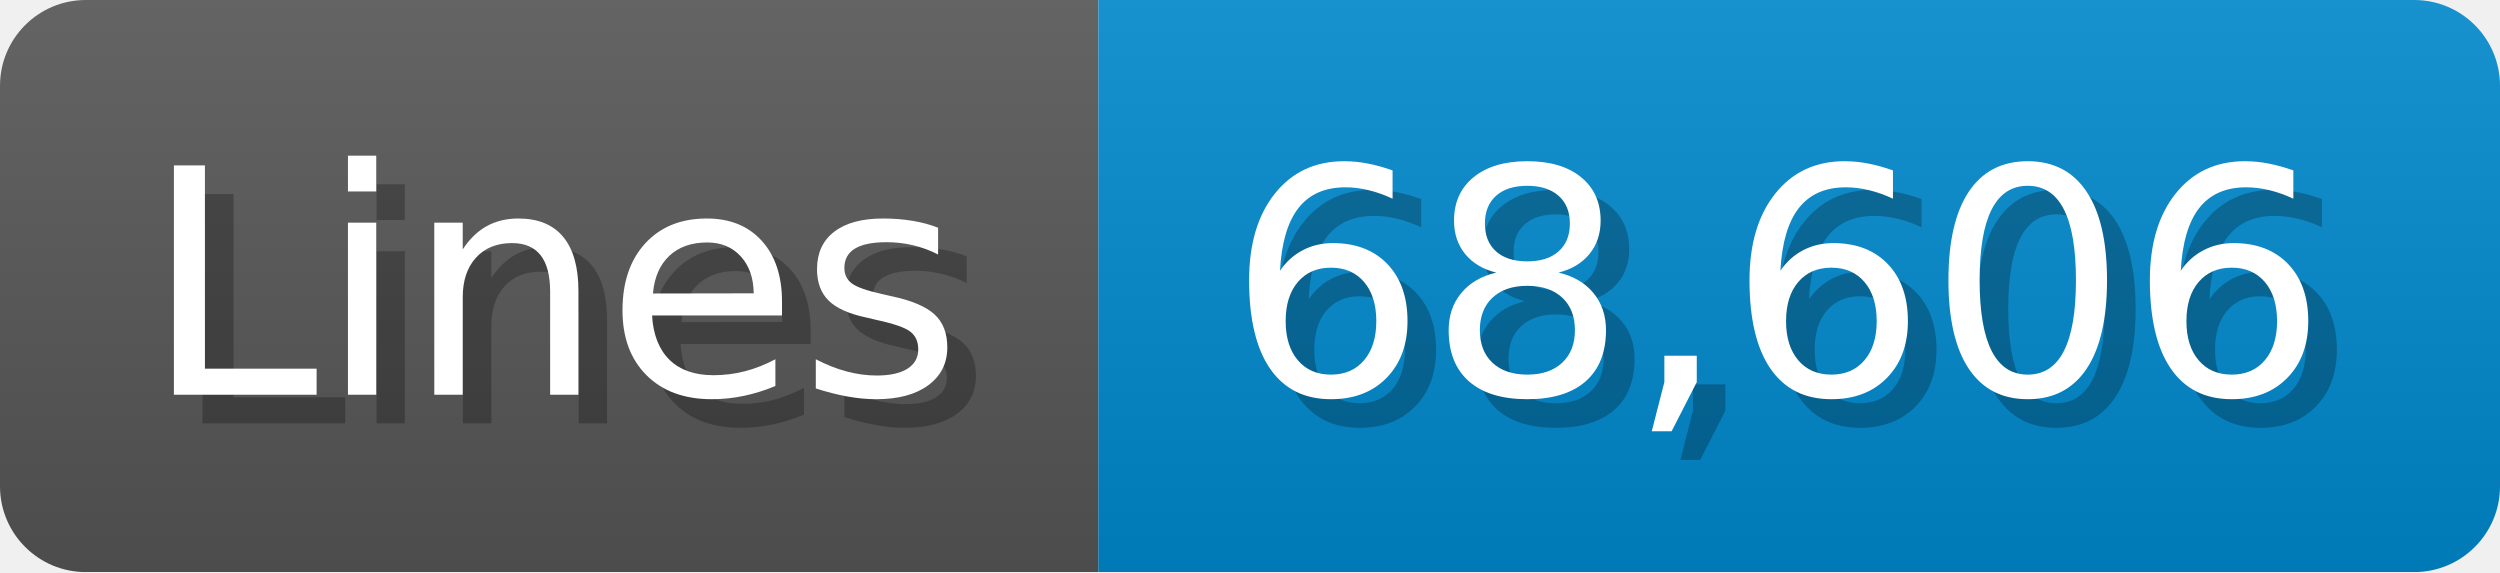
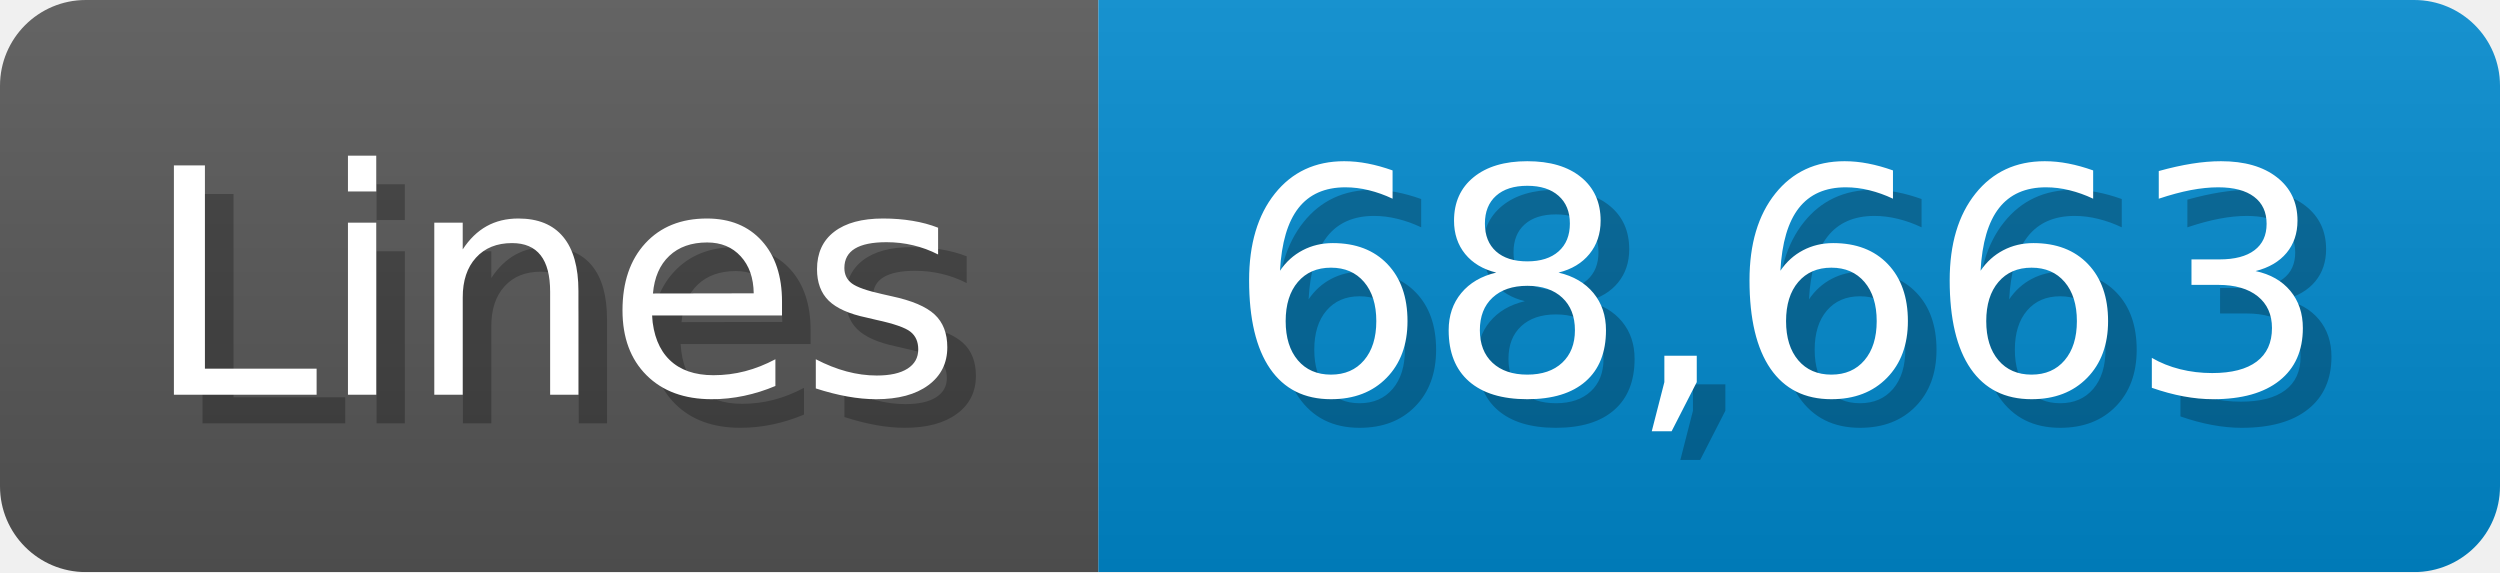
<svg xmlns="http://www.w3.org/2000/svg" width="87.4" height="20" viewBox="0 0 874 200">
  <linearGradient id="a" x2="0" y2="100%">
    <stop offset="0" stop-opacity=".1" stop-color="#EEE" />
    <stop offset="1" stop-opacity=".1" />
  </linearGradient>
  <mask id="m">
    <rect width="874" height="200" rx="30" fill="#FFF" />
  </mask>
  <g mask="url(#m)">
    <rect width="384" height="200" fill="#555" />
    <rect width="490" height="200" fill="#08C" x="384" />
    <rect width="874" height="200" fill="url(#a)" />
  </g>
  <g fill="#fff" text-anchor="start" font-family="Verdana,DejaVu Sans,sans-serif" font-size="110">
    <text x="60" y="148" textLength="284" fill="#000" opacity="0.25">Lines</text>
    <text x="50" y="138" textLength="284">Lines</text>
-     <text x="439" y="148" textLength="390" fill="#000" opacity="0.25">68,606</text>
-     <text x="429" y="138" textLength="390">68,606</text>
+     <text x="439" y="148" textLength="390" fill="#000" opacity="0.25">68,663</text>
+     <text x="429" y="138" textLength="390">68,663</text>
  </g>
</svg>
